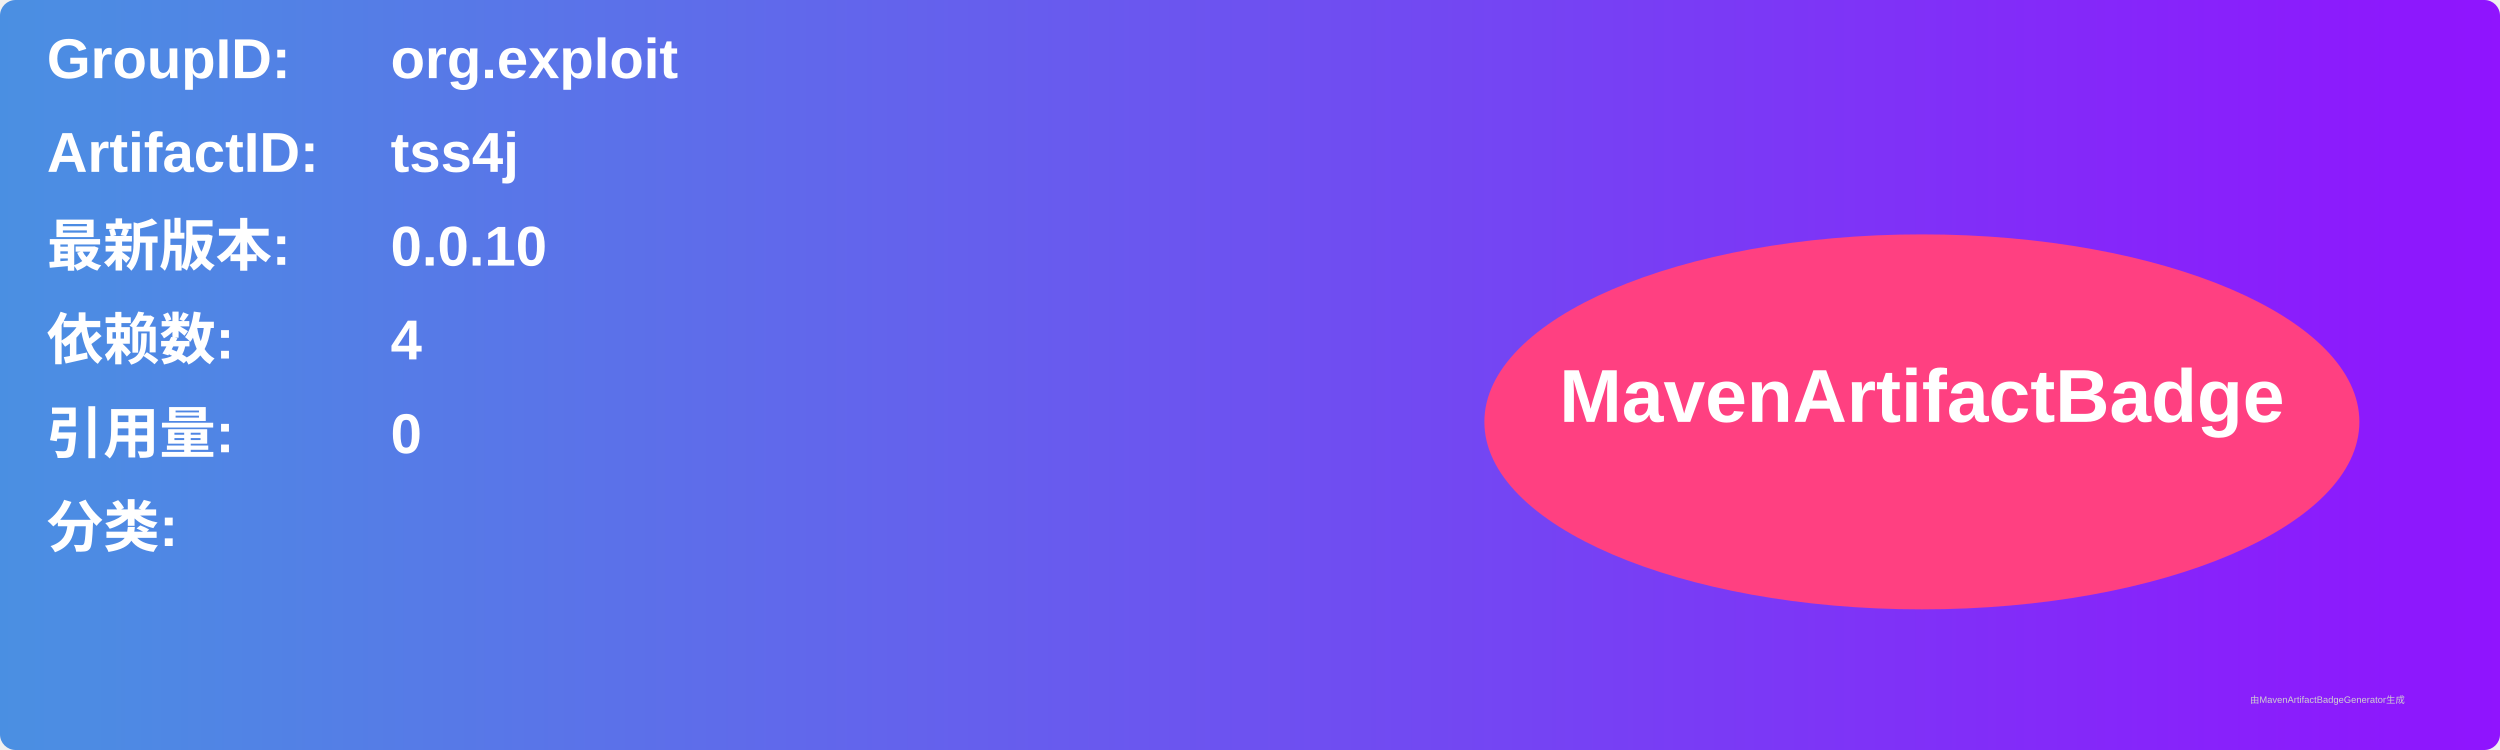
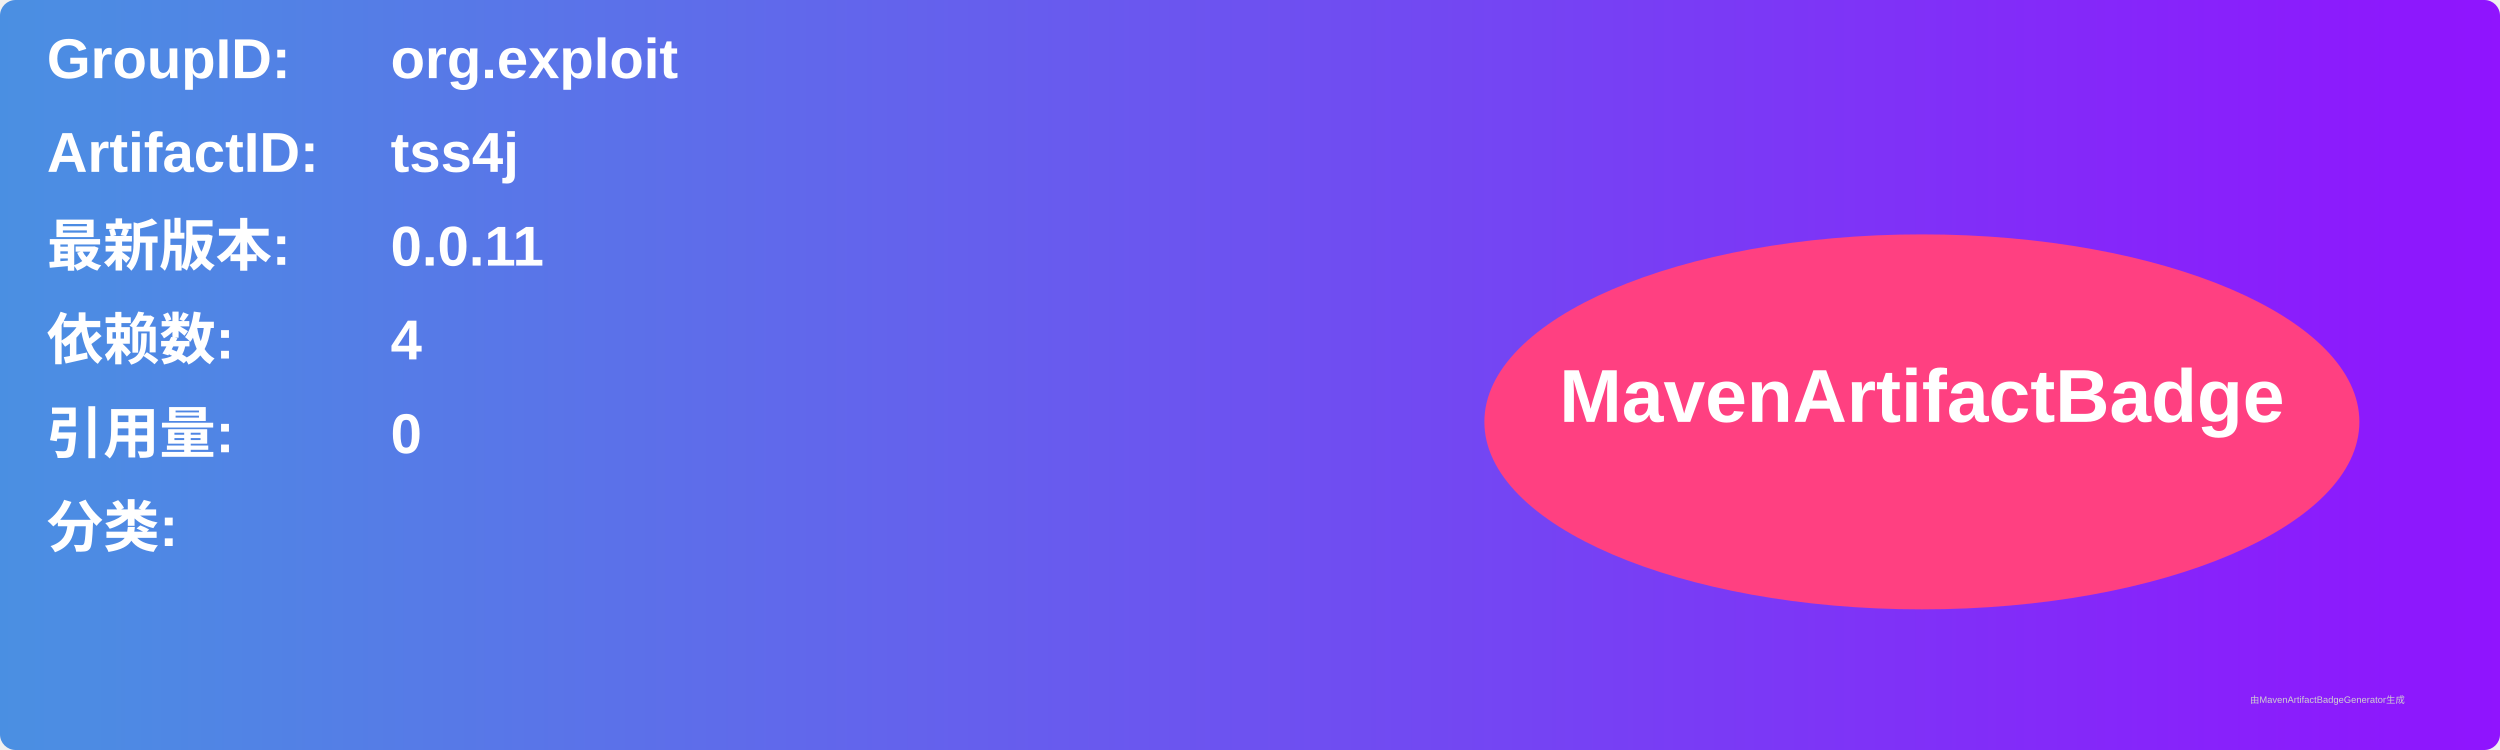
<svg xmlns="http://www.w3.org/2000/svg" width="800" height="240" viewBox="0 0 800 240">
  <linearGradient id="grad" x1="0%" y1="0%" x2="100%" y2="0%">
    <stop offset="0%" stop-color="#4a90e2" />
    <stop offset="100%" stop-color="#9013fe" />
  </linearGradient>
  <rect width="100%" height="100%" rx="5" ry="5" fill="url(#grad)" />
  <g transform="translate(15, 15)">
    <text x="0" y="10" font-family="Arial" font-size="18" fill="white" font-weight="bold" width="260">GroupID:</text>
    <text x="110" y="10" font-family="Arial" font-size="18" fill="white" font-weight="bold" width="460">org.exploit</text>
    <text x="0" y="40" font-family="Arial" font-size="18" fill="white" font-weight="bold" width="260">ArtifactID:</text>
    <text x="110" y="40" font-family="Arial" font-size="18" fill="white" font-weight="bold" width="460">tss4j</text>
    <text x="0" y="70" font-family="Arial" font-size="18" fill="white" font-weight="bold">最新版本:</text>
    <text x="110" y="70" font-family="Arial" font-size="18" fill="white" font-weight="bold">
-       <tspan font-weight="bold">0.0.10</tspan>
+       <tspan font-weight="bold">0.0.11</tspan>
    </text>
    <text x="0" y="100" font-family="Arial" font-size="18" fill="white" font-weight="bold">依赖数: </text>
    <text x="110" y="100" font-family="Arial" font-size="18" fill="white">
      <tspan font-weight="bold">4</tspan>
    </text>
    <text x="0" y="130" font-family="Arial" font-size="18" fill="white" font-weight="bold">引用量: </text>
    <text x="110" y="130" font-family="Arial" font-size="18" fill="white">
      <tspan font-weight="bold">0</tspan>
    </text>
    <text x="0" y="160" font-family="Arial" font-size="18" fill="white" font-weight="bold">分类:</text>
    <text x="10" y="190" font-family="Arial" font-size="10" fill="white">
      <tspan font-weight="bold" />
    </text>
    <ellipse cx="600" cy="120" rx="140" ry="60" fill="#ff4081" />
    <text x="600" y="120" text-anchor="middle" font-family="Arial" font-size="24" fill="white" font-weight="bold">MavenArtifactBadge</text>
  </g>
  <text x="720" y="225" font-family="Arial" font-size="3" fill="#d0d0d0">由MavenArtifactBadgeGenerator生成</text>
</svg>
